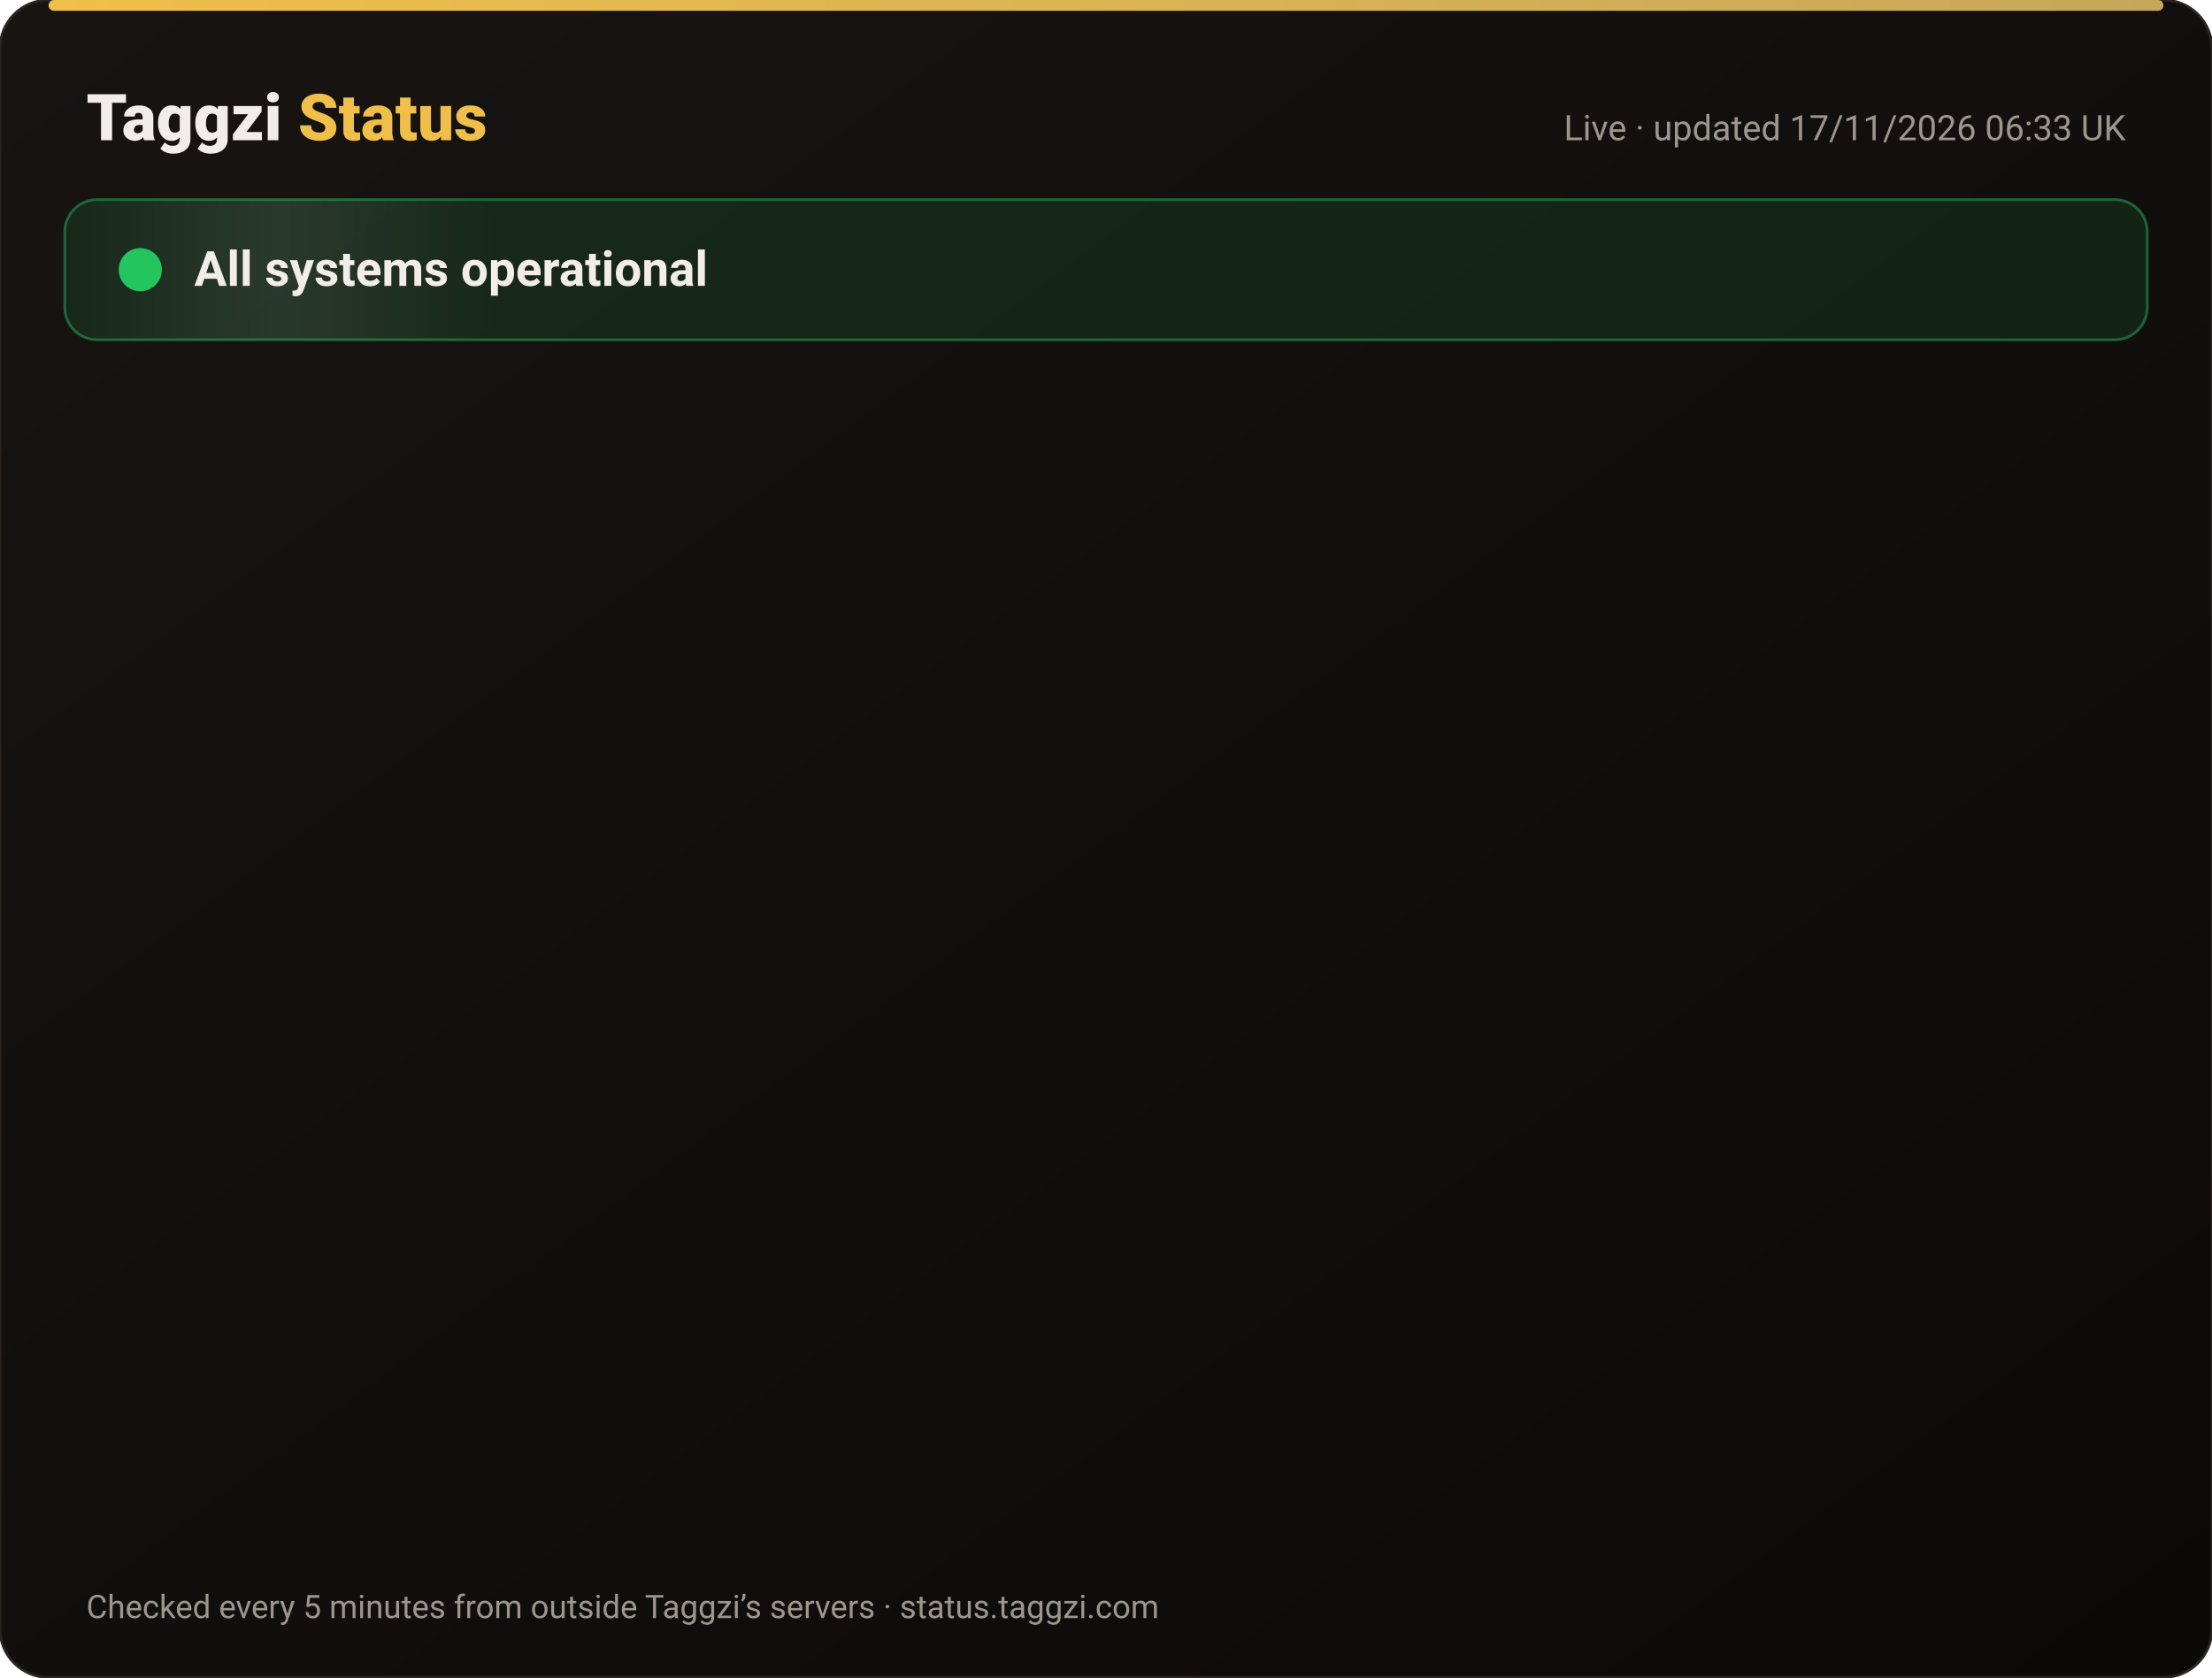
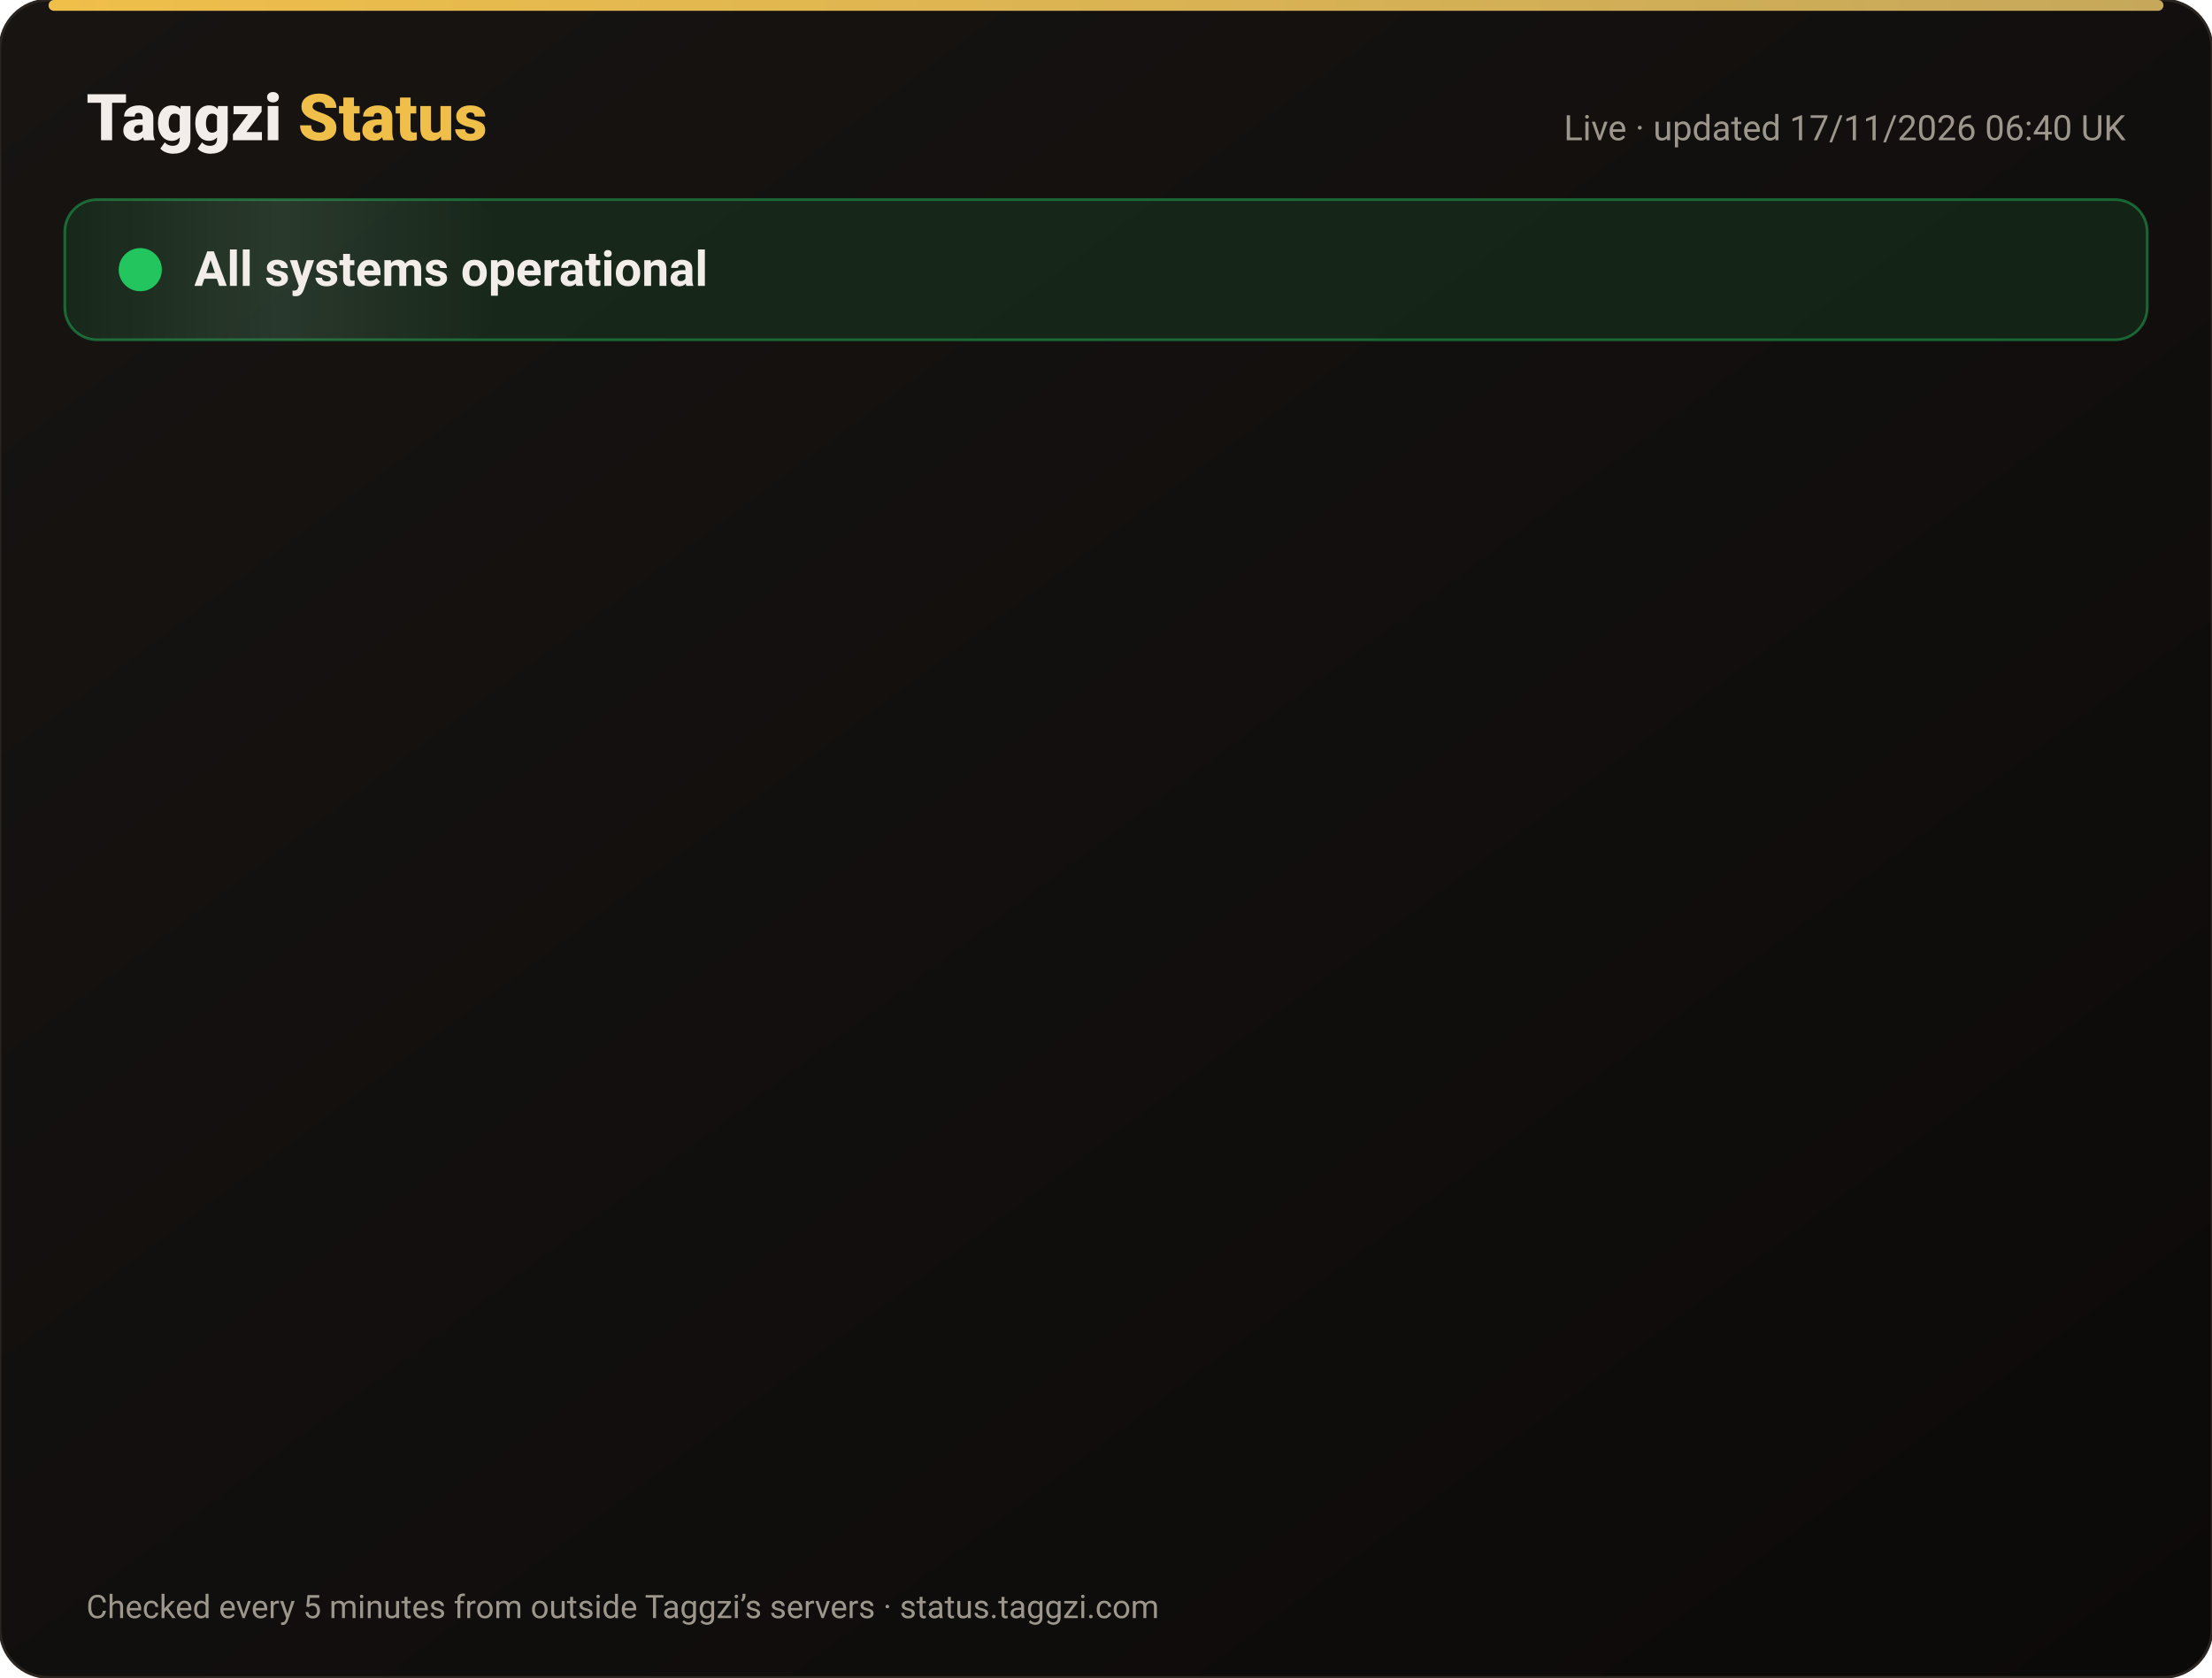
<svg xmlns="http://www.w3.org/2000/svg" width="820" height="622" viewBox="0 0 820 622" font-family="-apple-system,Segoe UI,Roboto,Helvetica,Arial,sans-serif">
  <defs>
    <linearGradient id="bg" x1="0" y1="0" x2="1" y2="1">
      <stop offset="0" stop-color="#171412" />
      <stop offset="1" stop-color="#0C0A09" />
    </linearGradient>
    <linearGradient id="gold" x1="0" x2="1">
      <stop offset="0" stop-color="#F0BF4A" />
      <stop offset="1" stop-color="#c6a85b" />
    </linearGradient>
    <linearGradient id="shine" x1="0" x2="1">
      <stop offset="0" stop-color="#fff" stop-opacity="0" />
      <stop offset=".5" stop-color="#fff" stop-opacity=".08" />
      <stop offset="1" stop-color="#fff" stop-opacity="0" />
    </linearGradient>
  </defs>
  <rect width="820" height="622" rx="18" fill="url(#bg)" stroke="#2a2521" />
  <rect x="18" y="0" width="784" height="4" rx="2" fill="url(#gold)" />
  <text x="32" y="52" font-size="24" font-weight="800" fill="#F2EDE8">Taggzi <tspan fill="#F0BF4A">Status</tspan>
  </text>
-   <text x="788" y="52" font-size="13" fill="#9C968C" text-anchor="end">Live · updated 17/11/2026 06:33 UK</text>
+   <text x="788" y="52" font-size="13" fill="#9C968C" text-anchor="end">Live · updated 17/11/2026 06:40 UK</text>
  <rect x="24" y="74" width="772" height="52" rx="12" fill="#22c55e" fill-opacity=".12" stroke="#22c55e" stroke-opacity=".45" />
  <rect x="24" y="74" width="160" height="52" rx="12" fill="url(#shine)">
    <animate attributeName="x" from="-160" to="820" dur="4s" repeatCount="indefinite" />
  </rect>
  <circle cx="52" cy="100" r="7" fill="#22c55e" />
  <circle cx="52" cy="100" r="7" fill="none" stroke="#22c55e" stroke-width="2">
    <animate attributeName="r" values="7;15;7" dur="2s" repeatCount="indefinite" />
    <animate attributeName="opacity" values=".9;0;.9" dur="2s" repeatCount="indefinite" />
  </circle>
  <text x="72" y="106" font-size="18" font-weight="700" fill="#F2EDE8">All systems operational</text>
  <g opacity="0">
    <animate attributeName="opacity" from="0" to="1" begin="0.00s" dur=".6s" fill="freeze" />
    <line x1="32" y1="188" x2="788" y2="188" stroke="#2a2521" />
    <circle cx="44" cy="166" r="6" fill="#22c55e">
      <animate attributeName="opacity" values="1;.45;1" dur="2.4s" begin="0.00s" repeatCount="indefinite" />
    </circle>
    <text x="62" y="171" font-size="15" font-weight="650" fill="#F2EDE8">Website</text>
    <text x="630" y="171" font-size="13" fill="#9C968C" text-anchor="end">99.97% uptime</text>
    <rect x="648" y="154" width="140" height="24" rx="12" fill="#22c55e" fill-opacity=".14" stroke="#22c55e" stroke-opacity=".5" />
    <text x="718" y="171" font-size="12" font-weight="700" fill="#22c55e" text-anchor="middle">Operational</text>
  </g>
  <g opacity="0">
    <animate attributeName="opacity" from="0" to="1" begin="0.15s" dur=".6s" fill="freeze" />
    <line x1="32" y1="234" x2="788" y2="234" stroke="#2a2521" />
    <circle cx="44" cy="212" r="6" fill="#22c55e">
      <animate attributeName="opacity" values="1;.45;1" dur="2.4s" begin="0.15s" repeatCount="indefinite" />
    </circle>
    <text x="62" y="217" font-size="15" font-weight="650" fill="#F2EDE8">Tag scans</text>
    <text x="630" y="217" font-size="13" fill="#9C968C" text-anchor="end">99.97% uptime</text>
    <rect x="648" y="200" width="140" height="24" rx="12" fill="#22c55e" fill-opacity=".14" stroke="#22c55e" stroke-opacity=".5" />
    <text x="718" y="217" font-size="12" font-weight="700" fill="#22c55e" text-anchor="middle">Operational</text>
  </g>
  <g opacity="0">
    <animate attributeName="opacity" from="0" to="1" begin="0.30s" dur=".6s" fill="freeze" />
    <line x1="32" y1="280" x2="788" y2="280" stroke="#2a2521" />
    <circle cx="44" cy="258" r="6" fill="#22c55e">
      <animate attributeName="opacity" values="1;.45;1" dur="2.4s" begin="0.30s" repeatCount="indefinite" />
    </circle>
    <text x="62" y="263" font-size="15" font-weight="650" fill="#F2EDE8">Manual tag lookup</text>
    <text x="630" y="263" font-size="13" fill="#9C968C" text-anchor="end">99.97% uptime</text>
    <rect x="648" y="246" width="140" height="24" rx="12" fill="#22c55e" fill-opacity=".14" stroke="#22c55e" stroke-opacity=".5" />
    <text x="718" y="263" font-size="12" font-weight="700" fill="#22c55e" text-anchor="middle">Operational</text>
  </g>
  <g opacity="0">
    <animate attributeName="opacity" from="0" to="1" begin="0.45s" dur=".6s" fill="freeze" />
    <line x1="32" y1="326" x2="788" y2="326" stroke="#2a2521" />
    <circle cx="44" cy="304" r="6" fill="#22c55e">
      <animate attributeName="opacity" values="1;.45;1" dur="2.4s" begin="0.45s" repeatCount="indefinite" />
    </circle>
    <text x="62" y="309" font-size="15" font-weight="650" fill="#F2EDE8">App &amp; login</text>
    <text x="630" y="309" font-size="13" fill="#9C968C" text-anchor="end">99.97% uptime</text>
    <rect x="648" y="292" width="140" height="24" rx="12" fill="#22c55e" fill-opacity=".14" stroke="#22c55e" stroke-opacity=".5" />
    <text x="718" y="309" font-size="12" font-weight="700" fill="#22c55e" text-anchor="middle">Operational</text>
  </g>
  <g opacity="0">
    <animate attributeName="opacity" from="0" to="1" begin="0.60s" dur=".6s" fill="freeze" />
    <line x1="32" y1="372" x2="788" y2="372" stroke="#2a2521" />
    <circle cx="44" cy="350" r="6" fill="#22c55e">
      <animate attributeName="opacity" values="1;.45;1" dur="2.4s" begin="0.60s" repeatCount="indefinite" />
    </circle>
    <text x="62" y="355" font-size="15" font-weight="650" fill="#F2EDE8">Community alerts</text>
    <text x="630" y="355" font-size="13" fill="#9C968C" text-anchor="end">99.97% uptime</text>
    <rect x="648" y="338" width="140" height="24" rx="12" fill="#22c55e" fill-opacity=".14" stroke="#22c55e" stroke-opacity=".5" />
    <text x="718" y="355" font-size="12" font-weight="700" fill="#22c55e" text-anchor="middle">Operational</text>
  </g>
  <g opacity="0">
    <animate attributeName="opacity" from="0" to="1" begin="0.75s" dur=".6s" fill="freeze" />
    <line x1="32" y1="418" x2="788" y2="418" stroke="#2a2521" />
    <circle cx="44" cy="396" r="6" fill="#22c55e">
      <animate attributeName="opacity" values="1;.45;1" dur="2.4s" begin="0.75s" repeatCount="indefinite" />
    </circle>
    <text x="62" y="401" font-size="15" font-weight="650" fill="#F2EDE8">Private calling</text>
    <text x="630" y="401" font-size="13" fill="#9C968C" text-anchor="end">99.97% uptime</text>
    <rect x="648" y="384" width="140" height="24" rx="12" fill="#22c55e" fill-opacity=".14" stroke="#22c55e" stroke-opacity=".5" />
    <text x="718" y="401" font-size="12" font-weight="700" fill="#22c55e" text-anchor="middle">Operational</text>
  </g>
  <g opacity="0">
    <animate attributeName="opacity" from="0" to="1" begin="0.90s" dur=".6s" fill="freeze" />
    <line x1="32" y1="464" x2="788" y2="464" stroke="#2a2521" />
    <circle cx="44" cy="442" r="6" fill="#22c55e">
      <animate attributeName="opacity" values="1;.45;1" dur="2.4s" begin="0.90s" repeatCount="indefinite" />
    </circle>
    <text x="62" y="447" font-size="15" font-weight="650" fill="#F2EDE8">Payments</text>
    <text x="630" y="447" font-size="13" fill="#9C968C" text-anchor="end">99.96% uptime</text>
    <rect x="648" y="430" width="140" height="24" rx="12" fill="#22c55e" fill-opacity=".14" stroke="#22c55e" stroke-opacity=".5" />
    <text x="718" y="447" font-size="12" font-weight="700" fill="#22c55e" text-anchor="middle">Operational</text>
  </g>
  <g opacity="0">
    <animate attributeName="opacity" from="0" to="1" begin="1.05s" dur=".6s" fill="freeze" />
    <line x1="32" y1="510" x2="788" y2="510" stroke="#2a2521" />
    <circle cx="44" cy="488" r="6" fill="#22c55e">
      <animate attributeName="opacity" values="1;.45;1" dur="2.4s" begin="1.05s" repeatCount="indefinite" />
    </circle>
    <text x="62" y="493" font-size="15" font-weight="650" fill="#F2EDE8">Email &amp; support</text>
    <text x="630" y="493" font-size="13" fill="#9C968C" text-anchor="end">99.97% uptime</text>
    <rect x="648" y="476" width="140" height="24" rx="12" fill="#22c55e" fill-opacity=".14" stroke="#22c55e" stroke-opacity=".5" />
    <text x="718" y="493" font-size="12" font-weight="700" fill="#22c55e" text-anchor="middle">Operational</text>
  </g>
  <g opacity="0">
    <animate attributeName="opacity" from="0" to="1" begin="1.20s" dur=".6s" fill="freeze" />
    <line x1="32" y1="556" x2="788" y2="556" stroke="#2a2521" />
    <circle cx="44" cy="534" r="6" fill="#22c55e">
      <animate attributeName="opacity" values="1;.45;1" dur="2.4s" begin="1.20s" repeatCount="indefinite" />
    </circle>
    <text x="62" y="539" font-size="15" font-weight="650" fill="#F2EDE8">Secure connection (SSL)</text>
    <text x="630" y="539" font-size="13" fill="#9C968C" text-anchor="end">100.00% uptime</text>
    <rect x="648" y="522" width="140" height="24" rx="12" fill="#22c55e" fill-opacity=".14" stroke="#22c55e" stroke-opacity=".5" />
    <text x="718" y="539" font-size="12" font-weight="700" fill="#22c55e" text-anchor="middle">Operational</text>
  </g>
  <text x="32" y="600" font-size="12" fill="#9C968C">Checked every 5 minutes from outside Taggzi’s servers · status.taggzi.com</text>
</svg>
